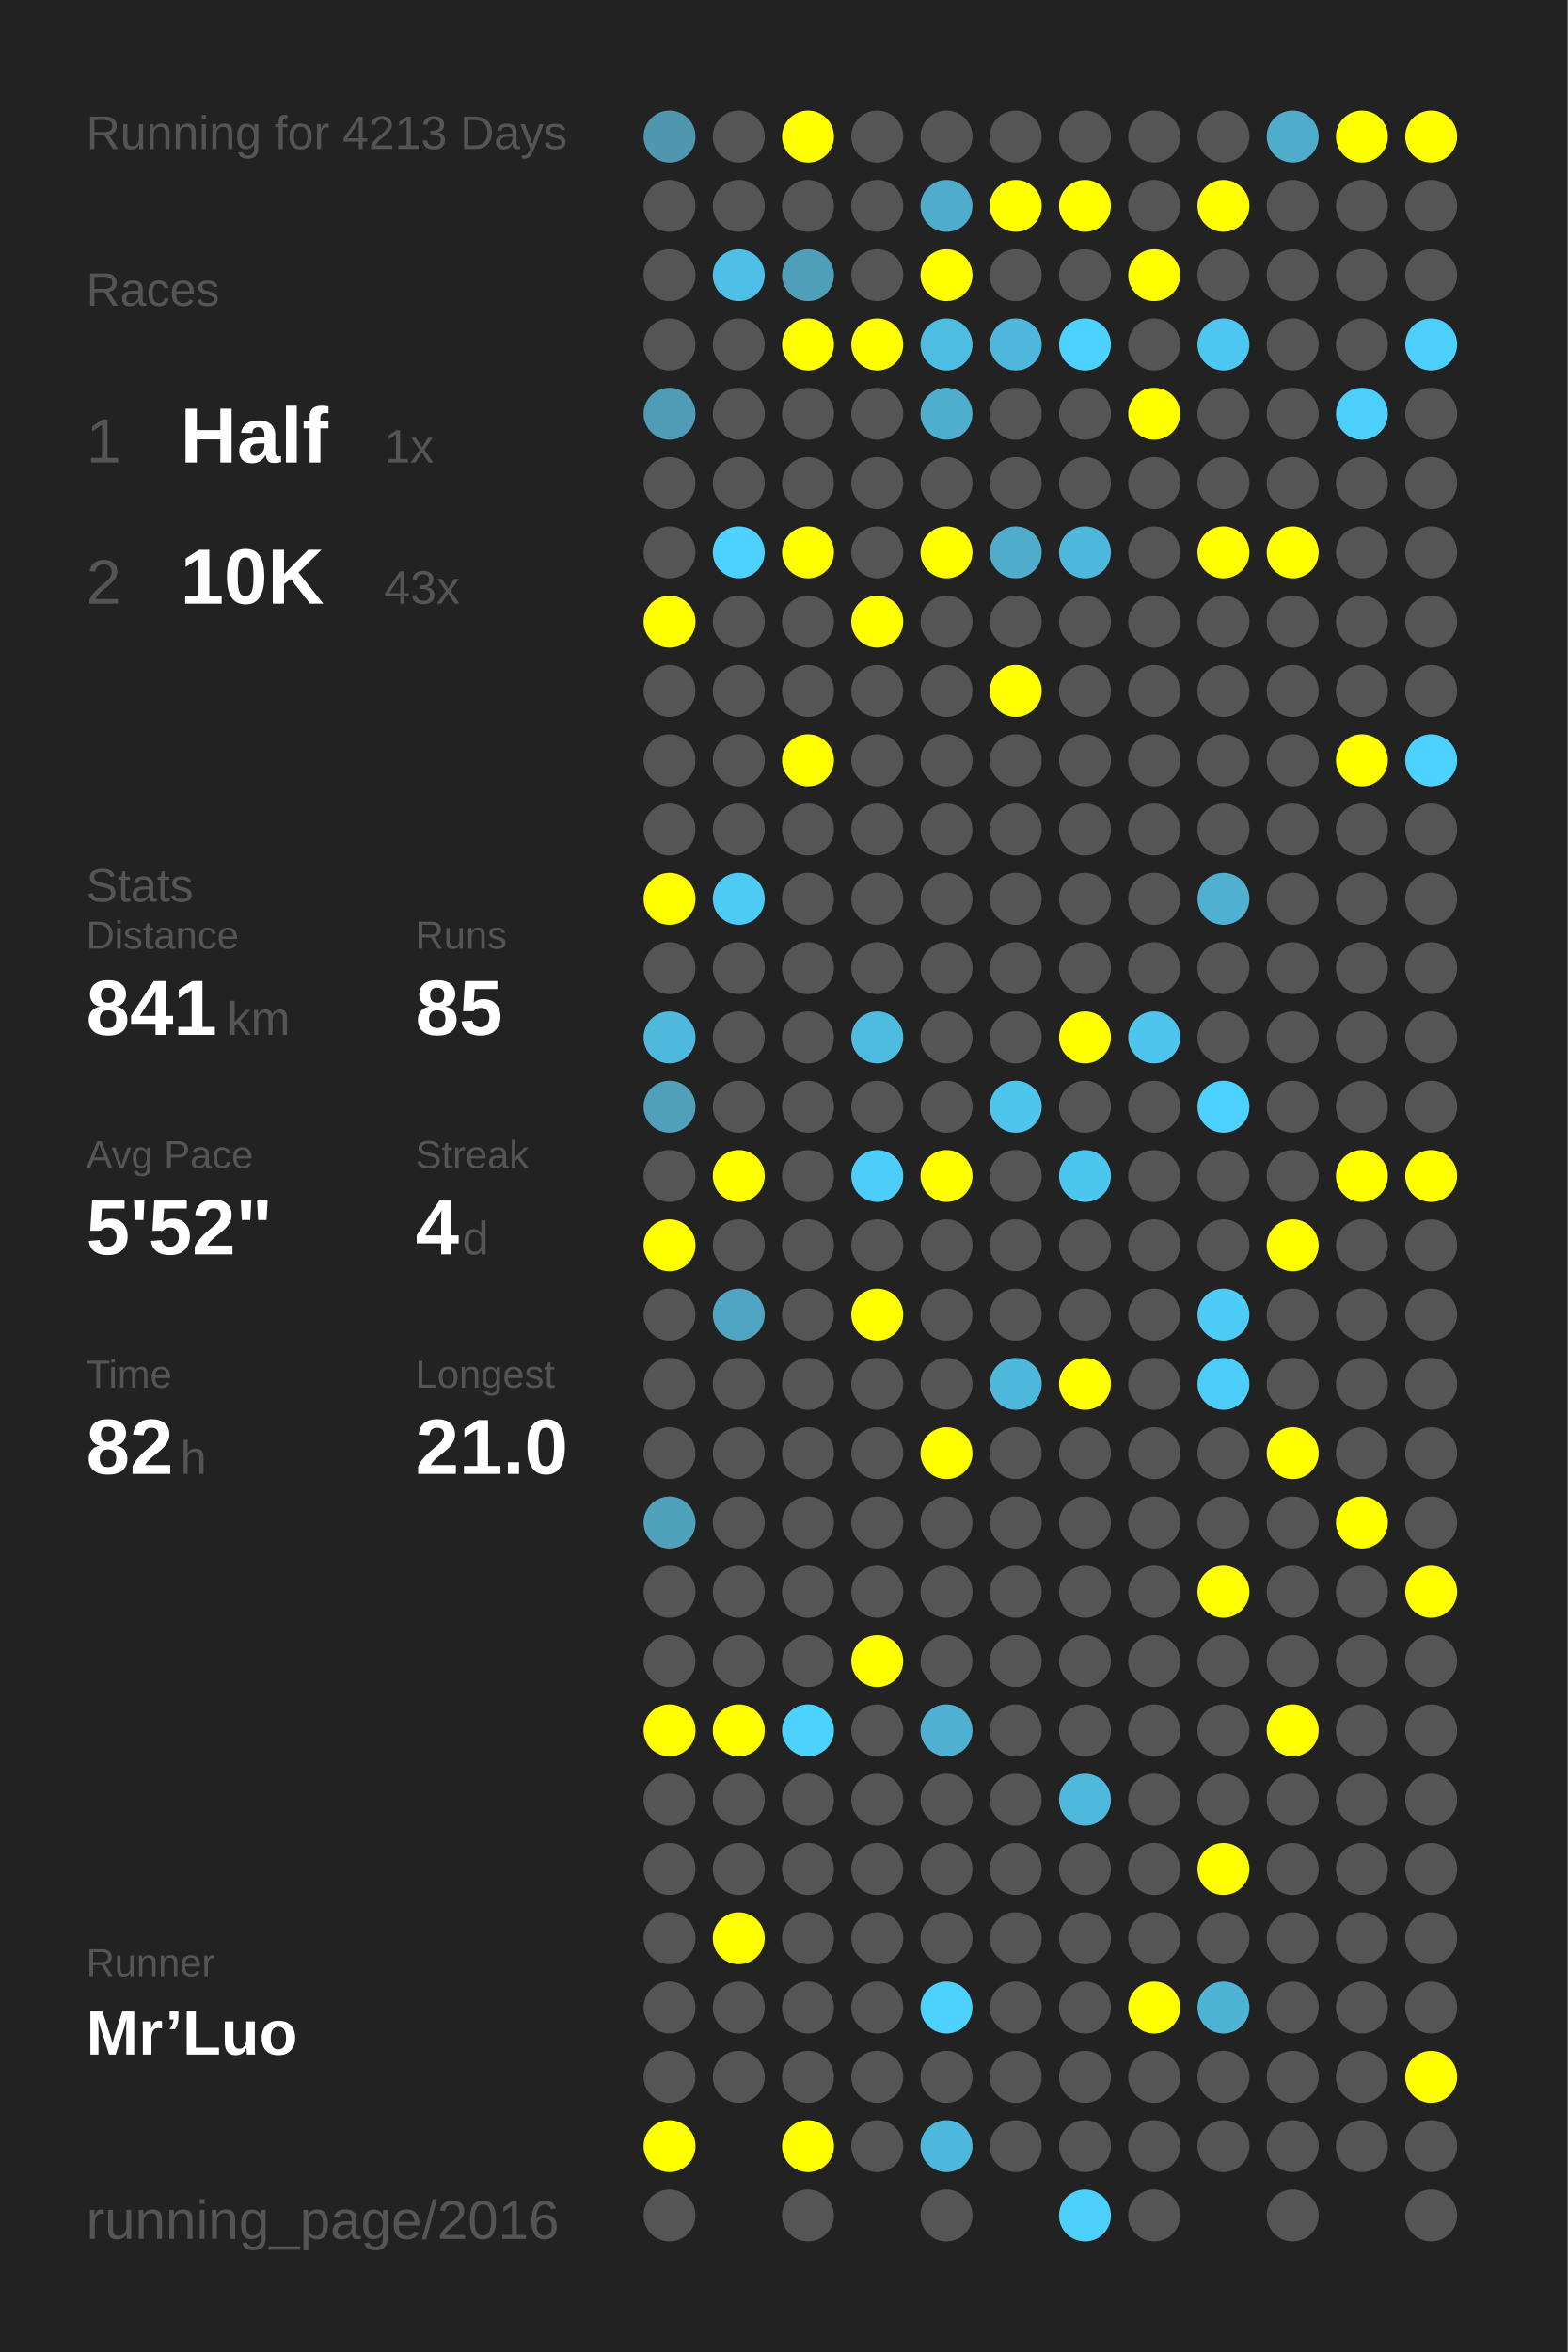
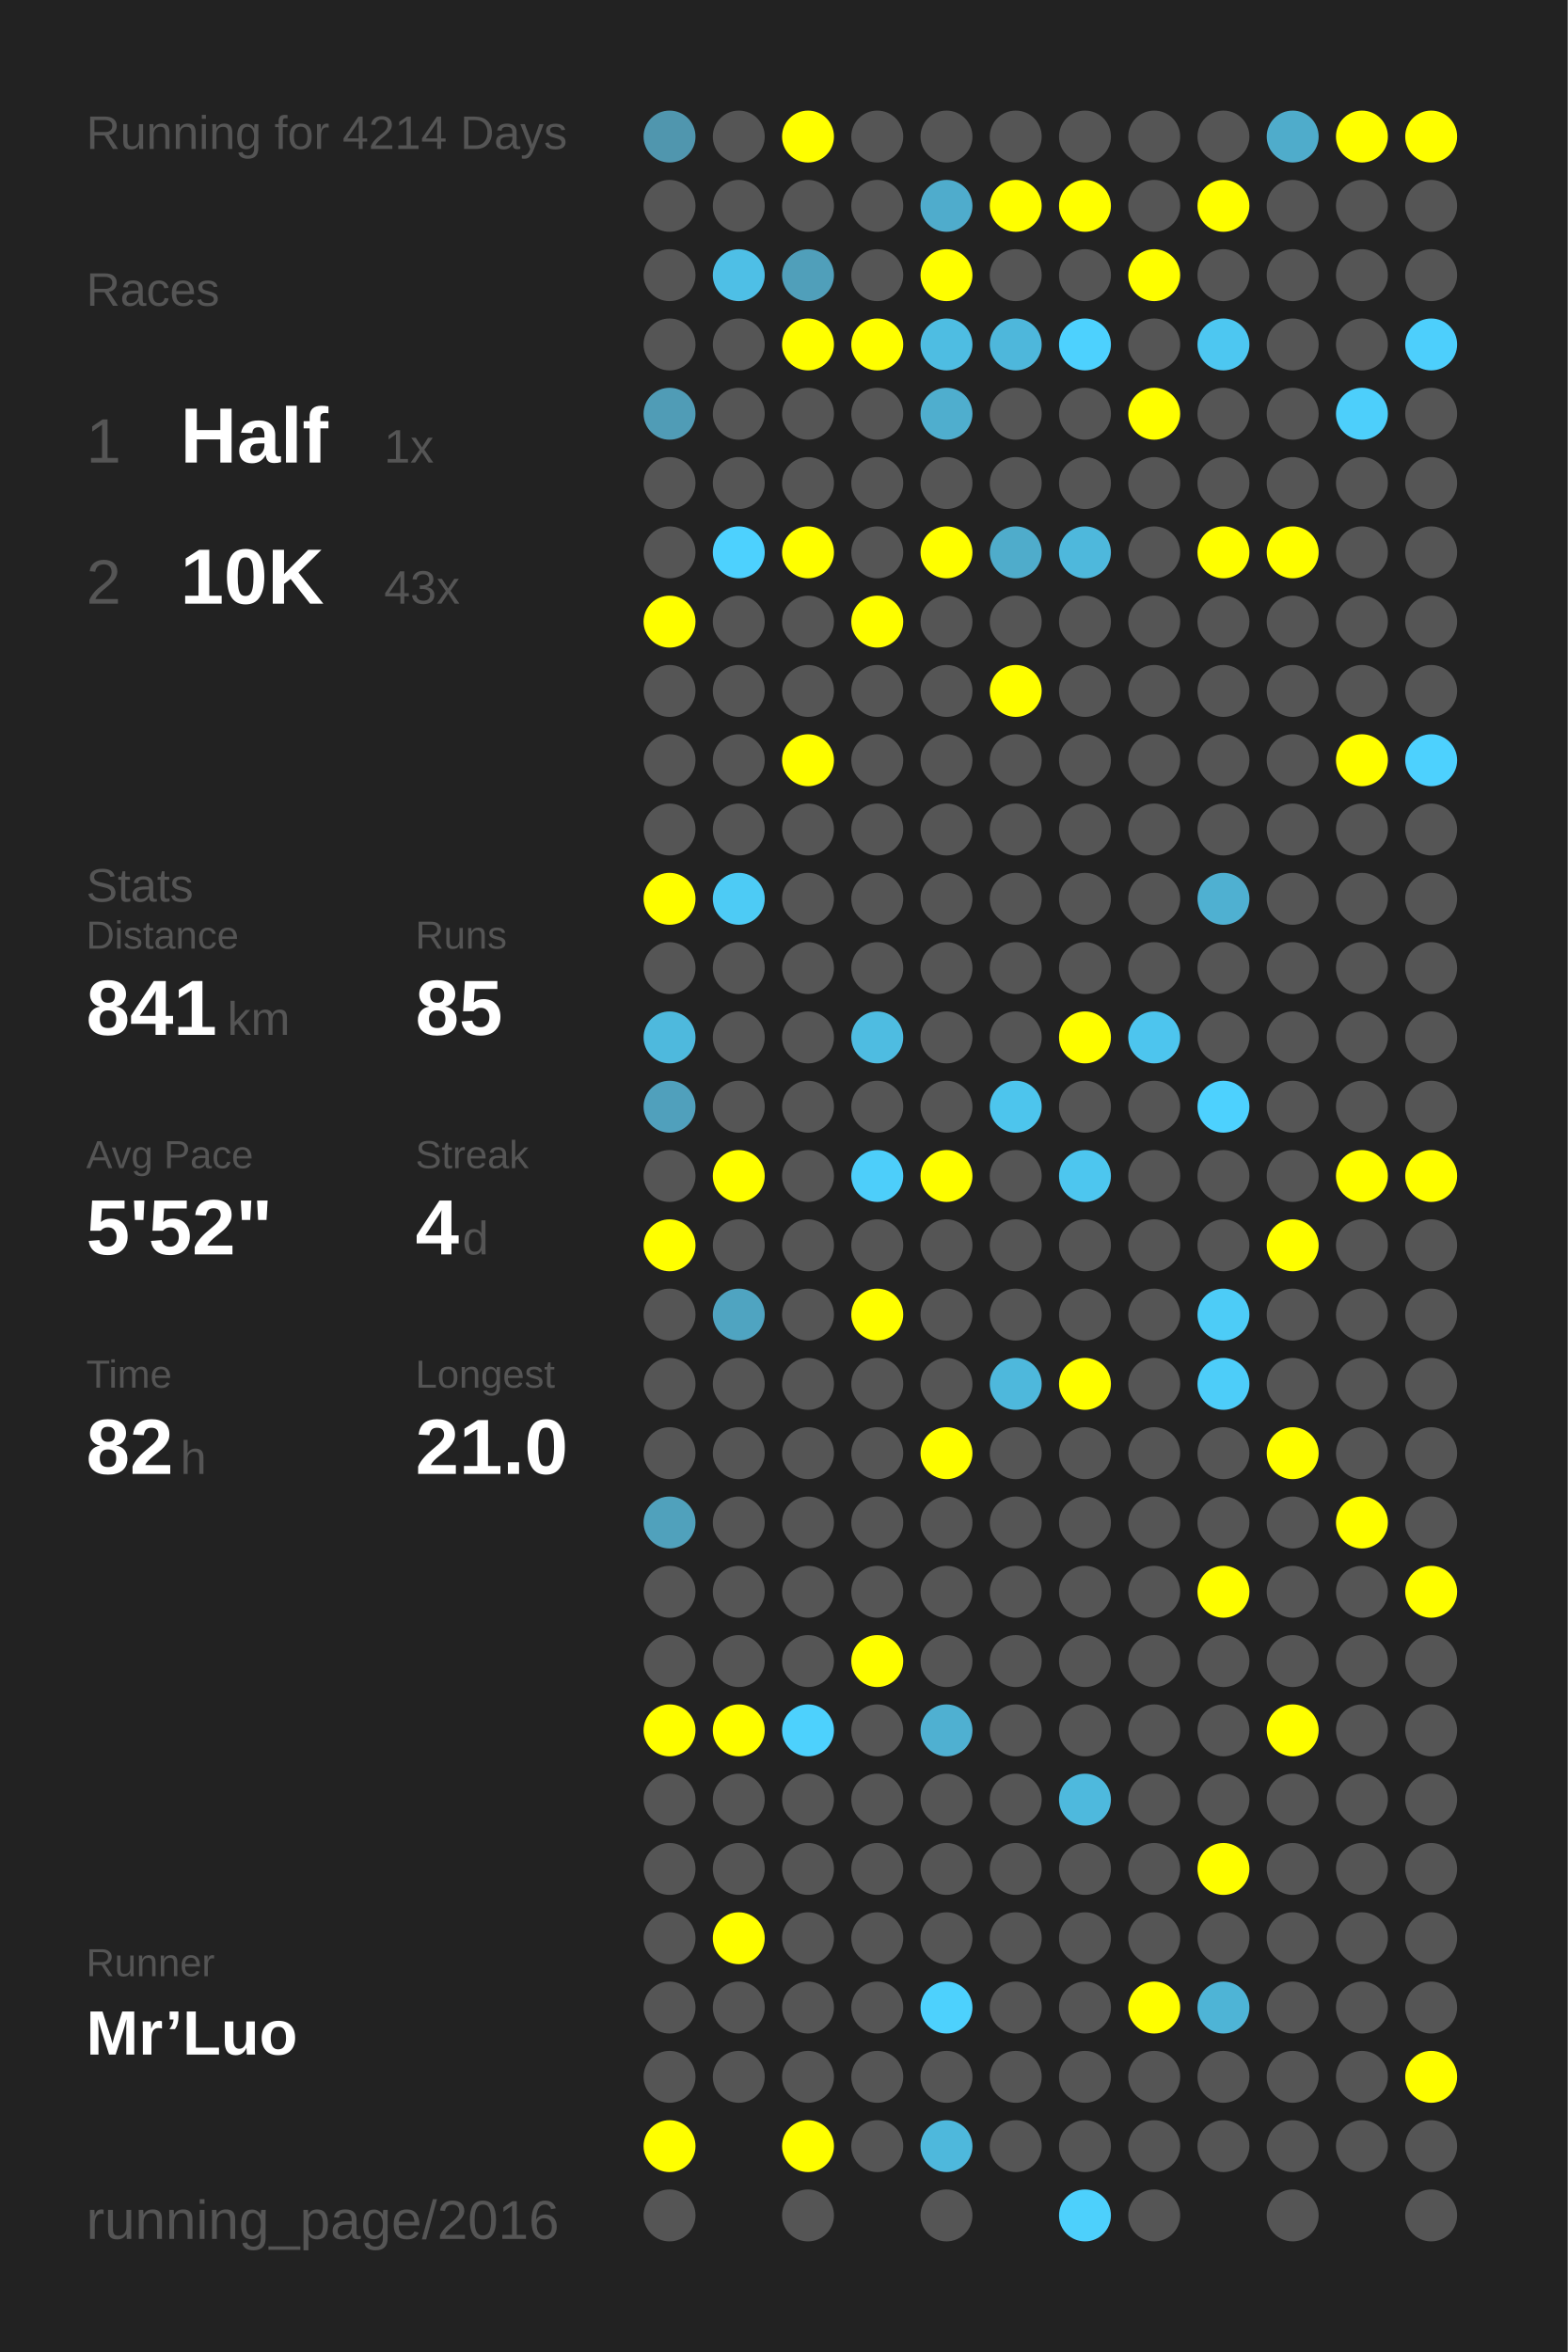
<svg xmlns="http://www.w3.org/2000/svg" baseProfile="full" height="300mm" version="1.1" viewBox="0,0,200,300" width="200mm">
  <defs />
  <rect fill="#222222" height="300" width="200" x="0" y="0" />
-   <text fill="#555555" style="font-size:6px; font-family:Arial;" x="11" y="19">Running for 4213 Days</text>
+   <text fill="#555555" style="font-size:6px; font-family:Arial;" x="11" y="19">Running for 4214 Days</text>
  <text fill="#555555" style="font-size:6px; font-family:Arial;" x="11" y="39">Races</text>
  <text fill="#555555" style="font-size:8px; font-family:Arial;" x="11" y="59">1</text>
  <text fill="#FFFFFF" style="font-size:10px; font-family:Arial; font-weight:bold;" x="23" y="59">Half</text>
  <text fill="#555555" style="font-size:6px; font-family:Arial;" x="49" y="59">1x</text>
  <text fill="#555555" style="font-size:8px; font-family:Arial;" x="11" y="77">2</text>
  <text fill="#FFFFFF" style="font-size:10px; font-family:Arial; font-weight:bold;" x="23" y="77">10K</text>
  <text fill="#555555" style="font-size:6px; font-family:Arial;" x="49" y="77">43x</text>
  <text fill="#555555" style="font-size:6px; font-family:Arial;" x="11" y="115">Stats</text>
  <text fill="#555555" style="font-size:5px; font-family:Arial;" x="11" y="121">Distance</text>
  <text fill="#FFFFFF" style="font-size:10px; font-family:Arial; font-weight:bold;" x="11" y="132">841</text>
  <text fill="#555555" style="font-size:6px; font-family:Arial;" x="29" y="132">km</text>
  <text fill="#555555" style="font-size:5px; font-family:Arial;" x="53" y="121">Runs</text>
  <text fill="#FFFFFF" style="font-size:10px; font-family:Arial; font-weight:bold;" x="53" y="132">85</text>
  <text fill="#555555" style="font-size:5px; font-family:Arial;" x="11" y="149">Avg Pace</text>
  <text fill="#FFFFFF" style="font-size:10px; font-family:Arial; font-weight:bold;" x="11" y="160">5'52"</text>
  <text fill="#555555" style="font-size:5px; font-family:Arial;" x="53" y="149">Streak</text>
  <text fill="#FFFFFF" style="font-size:10px; font-family:Arial; font-weight:bold;" x="53" y="160">4</text>
  <text fill="#555555" style="font-size:6px; font-family:Arial;" x="59" y="160">d</text>
  <text fill="#555555" style="font-size:5px; font-family:Arial;" x="11" y="177">Time</text>
  <text fill="#FFFFFF" style="font-size:10px; font-family:Arial; font-weight:bold;" x="11" y="188">82</text>
  <text fill="#555555" style="font-size:6px; font-family:Arial;" x="23" y="188">h</text>
  <text fill="#555555" style="font-size:5px; font-family:Arial;" x="53" y="177">Longest</text>
  <text fill="#FFFFFF" style="font-size:10px; font-family:Arial; font-weight:bold;" x="53" y="188">21.0</text>
  <text fill="#555555" style="font-size:5px; font-family:Arial;" x="11" y="252.065">Runner</text>
  <text fill="#FFFFFF" style="font-size:8px; font-family:Arial; font-weight:bold;" x="11" y="262.065">Mr’Luo</text>
  <text fill="#555555" style="font-size:7px; font-family:Arial;" x="11" y="285.581">running_page/2016</text>
  <circle cx="85.417" cy="17.419" fill="#5096ae" r="3.312" />
  <circle cx="85.417" cy="26.258" fill="#555555" r="3.312" />
  <circle cx="85.417" cy="35.097" fill="#555555" r="3.312" />
  <circle cx="85.417" cy="43.935" fill="#555555" r="3.312" />
  <circle cx="85.417" cy="52.774" fill="#509cb6" r="3.312" />
  <circle cx="85.417" cy="61.613" fill="#555555" r="3.312" />
  <circle cx="85.417" cy="70.452" fill="#555555" r="3.312" />
  <circle cx="85.417" cy="79.29" fill="#FFFF00" r="3.312" />
  <circle cx="85.417" cy="88.129" fill="#555555" r="3.312" />
  <circle cx="85.417" cy="96.968" fill="#555555" r="3.312" />
  <circle cx="85.417" cy="105.806" fill="#555555" r="3.312" />
  <circle cx="85.417" cy="114.645" fill="#FFFF00" r="3.312" />
  <circle cx="85.417" cy="123.484" fill="#555555" r="3.312" />
  <circle cx="85.417" cy="132.323" fill="#4eb9dd" r="3.312" />
  <circle cx="85.417" cy="141.161" fill="#50a0bc" r="3.312" />
  <circle cx="85.417" cy="150" fill="#555555" r="3.312" />
  <circle cx="85.417" cy="158.839" fill="#FFFF00" r="3.312" />
  <circle cx="85.417" cy="167.677" fill="#555555" r="3.312" />
  <circle cx="85.417" cy="176.516" fill="#555555" r="3.312" />
  <circle cx="85.417" cy="185.355" fill="#555555" r="3.312" />
  <circle cx="85.417" cy="194.194" fill="#50a1bc" r="3.312" />
  <circle cx="85.417" cy="203.032" fill="#555555" r="3.312" />
  <circle cx="85.417" cy="211.871" fill="#555555" r="3.312" />
  <circle cx="85.417" cy="220.71" fill="#FFFF00" r="3.312" />
  <circle cx="85.417" cy="229.548" fill="#555555" r="3.312" />
  <circle cx="85.417" cy="238.387" fill="#555555" r="3.312" />
  <circle cx="85.417" cy="247.226" fill="#555555" r="3.312" />
  <circle cx="85.417" cy="256.065" fill="#555555" r="3.312" />
  <circle cx="85.417" cy="264.903" fill="#555555" r="3.312" />
  <circle cx="85.417" cy="273.742" fill="#FFFF00" r="3.312" />
  <circle cx="85.417" cy="282.581" fill="#555555" r="3.312" />
  <circle cx="94.25" cy="17.419" fill="#555555" r="3.312" />
  <circle cx="94.25" cy="26.258" fill="#555555" r="3.312" />
  <circle cx="94.25" cy="35.097" fill="#4ebfe6" r="3.312" />
  <circle cx="94.25" cy="43.935" fill="#555555" r="3.312" />
  <circle cx="94.25" cy="52.774" fill="#555555" r="3.312" />
  <circle cx="94.25" cy="61.613" fill="#555555" r="3.312" />
  <circle cx="94.25" cy="70.452" fill="#4dd1fe" r="3.312" />
  <circle cx="94.25" cy="79.29" fill="#555555" r="3.312" />
  <circle cx="94.25" cy="88.129" fill="#555555" r="3.312" />
  <circle cx="94.25" cy="96.968" fill="#555555" r="3.312" />
  <circle cx="94.25" cy="105.806" fill="#555555" r="3.312" />
  <circle cx="94.25" cy="114.645" fill="#4dcbf5" r="3.312" />
  <circle cx="94.25" cy="123.484" fill="#555555" r="3.312" />
  <circle cx="94.25" cy="132.323" fill="#555555" r="3.312" />
  <circle cx="94.25" cy="141.161" fill="#555555" r="3.312" />
  <circle cx="94.25" cy="150" fill="#FFFF00" r="3.312" />
  <circle cx="94.25" cy="158.839" fill="#555555" r="3.312" />
  <circle cx="94.25" cy="167.677" fill="#4fa4c1" r="3.312" />
  <circle cx="94.25" cy="176.516" fill="#555555" r="3.312" />
  <circle cx="94.25" cy="185.355" fill="#555555" r="3.312" />
  <circle cx="94.25" cy="194.194" fill="#555555" r="3.312" />
  <circle cx="94.25" cy="203.032" fill="#555555" r="3.312" />
  <circle cx="94.25" cy="211.871" fill="#555555" r="3.312" />
  <circle cx="94.25" cy="220.71" fill="#FFFF00" r="3.312" />
  <circle cx="94.25" cy="229.548" fill="#555555" r="3.312" />
  <circle cx="94.25" cy="238.387" fill="#555555" r="3.312" />
  <circle cx="94.25" cy="247.226" fill="#FFFF00" r="3.312" />
  <circle cx="94.25" cy="256.065" fill="#555555" r="3.312" />
  <circle cx="94.25" cy="264.903" fill="#555555" r="3.312" />
  <circle cx="103.083" cy="17.419" fill="#FFFF00" r="3.312" />
  <circle cx="103.083" cy="26.258" fill="#555555" r="3.312" />
  <circle cx="103.083" cy="35.097" fill="#509fba" r="3.312" />
  <circle cx="103.083" cy="43.935" fill="#FFFF00" r="3.312" />
  <circle cx="103.083" cy="52.774" fill="#555555" r="3.312" />
  <circle cx="103.083" cy="61.613" fill="#555555" r="3.312" />
  <circle cx="103.083" cy="70.452" fill="#FFFF00" r="3.312" />
  <circle cx="103.083" cy="79.29" fill="#555555" r="3.312" />
  <circle cx="103.083" cy="88.129" fill="#555555" r="3.312" />
  <circle cx="103.083" cy="96.968" fill="#FFFF00" r="3.312" />
  <circle cx="103.083" cy="105.806" fill="#555555" r="3.312" />
  <circle cx="103.083" cy="114.645" fill="#555555" r="3.312" />
  <circle cx="103.083" cy="123.484" fill="#555555" r="3.312" />
  <circle cx="103.083" cy="132.323" fill="#555555" r="3.312" />
  <circle cx="103.083" cy="141.161" fill="#555555" r="3.312" />
  <circle cx="103.083" cy="150" fill="#555555" r="3.312" />
  <circle cx="103.083" cy="158.839" fill="#555555" r="3.312" />
  <circle cx="103.083" cy="167.677" fill="#555555" r="3.312" />
  <circle cx="103.083" cy="176.516" fill="#555555" r="3.312" />
  <circle cx="103.083" cy="185.355" fill="#555555" r="3.312" />
  <circle cx="103.083" cy="194.194" fill="#555555" r="3.312" />
  <circle cx="103.083" cy="203.032" fill="#555555" r="3.312" />
  <circle cx="103.083" cy="211.871" fill="#555555" r="3.312" />
  <circle cx="103.083" cy="220.71" fill="#4dd1fd" r="3.312" />
  <circle cx="103.083" cy="229.548" fill="#555555" r="3.312" />
  <circle cx="103.083" cy="238.387" fill="#555555" r="3.312" />
  <circle cx="103.083" cy="247.226" fill="#555555" r="3.312" />
  <circle cx="103.083" cy="256.065" fill="#555555" r="3.312" />
  <circle cx="103.083" cy="264.903" fill="#555555" r="3.312" />
  <circle cx="103.083" cy="273.742" fill="#FFFF00" r="3.312" />
  <circle cx="103.083" cy="282.581" fill="#555555" r="3.312" />
  <circle cx="111.917" cy="17.419" fill="#555555" r="3.312" />
  <circle cx="111.917" cy="26.258" fill="#555555" r="3.312" />
  <circle cx="111.917" cy="35.097" fill="#555555" r="3.312" />
  <circle cx="111.917" cy="43.935" fill="#FFFF00" r="3.312" />
  <circle cx="111.917" cy="52.774" fill="#555555" r="3.312" />
  <circle cx="111.917" cy="61.613" fill="#555555" r="3.312" />
  <circle cx="111.917" cy="70.452" fill="#555555" r="3.312" />
  <circle cx="111.917" cy="79.29" fill="#FFFF00" r="3.312" />
  <circle cx="111.917" cy="88.129" fill="#555555" r="3.312" />
  <circle cx="111.917" cy="96.968" fill="#555555" r="3.312" />
  <circle cx="111.917" cy="105.806" fill="#555555" r="3.312" />
  <circle cx="111.917" cy="114.645" fill="#555555" r="3.312" />
  <circle cx="111.917" cy="123.484" fill="#555555" r="3.312" />
  <circle cx="111.917" cy="132.323" fill="#4ebce1" r="3.312" />
  <circle cx="111.917" cy="141.161" fill="#555555" r="3.312" />
  <circle cx="111.917" cy="150" fill="#4dcefa" r="3.312" />
  <circle cx="111.917" cy="158.839" fill="#555555" r="3.312" />
  <circle cx="111.917" cy="167.677" fill="#FFFF00" r="3.312" />
  <circle cx="111.917" cy="176.516" fill="#555555" r="3.312" />
  <circle cx="111.917" cy="185.355" fill="#555555" r="3.312" />
  <circle cx="111.917" cy="194.194" fill="#555555" r="3.312" />
  <circle cx="111.917" cy="203.032" fill="#555555" r="3.312" />
  <circle cx="111.917" cy="211.871" fill="#FFFF00" r="3.312" />
  <circle cx="111.917" cy="220.71" fill="#555555" r="3.312" />
  <circle cx="111.917" cy="229.548" fill="#555555" r="3.312" />
  <circle cx="111.917" cy="238.387" fill="#555555" r="3.312" />
  <circle cx="111.917" cy="247.226" fill="#555555" r="3.312" />
  <circle cx="111.917" cy="256.065" fill="#555555" r="3.312" />
  <circle cx="111.917" cy="264.903" fill="#555555" r="3.312" />
  <circle cx="111.917" cy="273.742" fill="#555555" r="3.312" />
  <circle cx="120.75" cy="17.419" fill="#555555" r="3.312" />
  <circle cx="120.75" cy="26.258" fill="#4faccc" r="3.312" />
  <circle cx="120.75" cy="35.097" fill="#FFFF00" r="3.312" />
  <circle cx="120.75" cy="43.935" fill="#4ebde2" r="3.312" />
  <circle cx="120.75" cy="52.774" fill="#4faece" r="3.312" />
  <circle cx="120.75" cy="61.613" fill="#555555" r="3.312" />
  <circle cx="120.75" cy="70.452" fill="#FFFF00" r="3.312" />
  <circle cx="120.75" cy="79.29" fill="#555555" r="3.312" />
  <circle cx="120.75" cy="88.129" fill="#555555" r="3.312" />
  <circle cx="120.75" cy="96.968" fill="#555555" r="3.312" />
  <circle cx="120.75" cy="105.806" fill="#555555" r="3.312" />
  <circle cx="120.75" cy="114.645" fill="#555555" r="3.312" />
  <circle cx="120.75" cy="123.484" fill="#555555" r="3.312" />
  <circle cx="120.75" cy="132.323" fill="#555555" r="3.312" />
  <circle cx="120.75" cy="141.161" fill="#555555" r="3.312" />
  <circle cx="120.75" cy="150" fill="#FFFF00" r="3.312" />
  <circle cx="120.75" cy="158.839" fill="#555555" r="3.312" />
  <circle cx="120.75" cy="167.677" fill="#555555" r="3.312" />
  <circle cx="120.75" cy="176.516" fill="#555555" r="3.312" />
  <circle cx="120.75" cy="185.355" fill="#FFFF00" r="3.312" />
  <circle cx="120.75" cy="194.194" fill="#555555" r="3.312" />
  <circle cx="120.75" cy="203.032" fill="#555555" r="3.312" />
  <circle cx="120.75" cy="211.871" fill="#555555" r="3.312" />
  <circle cx="120.75" cy="220.71" fill="#4fb0d1" r="3.312" />
  <circle cx="120.75" cy="229.548" fill="#555555" r="3.312" />
  <circle cx="120.75" cy="238.387" fill="#555555" r="3.312" />
  <circle cx="120.75" cy="247.226" fill="#555555" r="3.312" />
  <circle cx="120.75" cy="256.065" fill="#4dd1fd" r="3.312" />
  <circle cx="120.75" cy="264.903" fill="#555555" r="3.312" />
  <circle cx="120.75" cy="273.742" fill="#4eb8dc" r="3.312" />
  <circle cx="120.75" cy="282.581" fill="#555555" r="3.312" />
  <circle cx="129.583" cy="17.419" fill="#555555" r="3.312" />
  <circle cx="129.583" cy="26.258" fill="#FFFF00" r="3.312" />
  <circle cx="129.583" cy="35.097" fill="#555555" r="3.312" />
  <circle cx="129.583" cy="43.935" fill="#4eb7db" r="3.312" />
  <circle cx="129.583" cy="52.774" fill="#555555" r="3.312" />
  <circle cx="129.583" cy="61.613" fill="#555555" r="3.312" />
  <circle cx="129.583" cy="70.452" fill="#4faccb" r="3.312" />
  <circle cx="129.583" cy="79.29" fill="#555555" r="3.312" />
  <circle cx="129.583" cy="88.129" fill="#FFFF00" r="3.312" />
  <circle cx="129.583" cy="96.968" fill="#555555" r="3.312" />
  <circle cx="129.583" cy="105.806" fill="#555555" r="3.312" />
  <circle cx="129.583" cy="114.645" fill="#555555" r="3.312" />
  <circle cx="129.583" cy="123.484" fill="#555555" r="3.312" />
  <circle cx="129.583" cy="132.323" fill="#555555" r="3.312" />
  <circle cx="129.583" cy="141.161" fill="#4dc5ed" r="3.312" />
  <circle cx="129.583" cy="150" fill="#555555" r="3.312" />
  <circle cx="129.583" cy="158.839" fill="#555555" r="3.312" />
  <circle cx="129.583" cy="167.677" fill="#555555" r="3.312" />
  <circle cx="129.583" cy="176.516" fill="#4eb8dc" r="3.312" />
  <circle cx="129.583" cy="185.355" fill="#555555" r="3.312" />
  <circle cx="129.583" cy="194.194" fill="#555555" r="3.312" />
  <circle cx="129.583" cy="203.032" fill="#555555" r="3.312" />
  <circle cx="129.583" cy="211.871" fill="#555555" r="3.312" />
  <circle cx="129.583" cy="220.71" fill="#555555" r="3.312" />
  <circle cx="129.583" cy="229.548" fill="#555555" r="3.312" />
  <circle cx="129.583" cy="238.387" fill="#555555" r="3.312" />
  <circle cx="129.583" cy="247.226" fill="#555555" r="3.312" />
  <circle cx="129.583" cy="256.065" fill="#555555" r="3.312" />
  <circle cx="129.583" cy="264.903" fill="#555555" r="3.312" />
  <circle cx="129.583" cy="273.742" fill="#555555" r="3.312" />
  <circle cx="138.417" cy="17.419" fill="#555555" r="3.312" />
  <circle cx="138.417" cy="26.258" fill="#FFFF00" r="3.312" />
  <circle cx="138.417" cy="35.097" fill="#555555" r="3.312" />
  <circle cx="138.417" cy="43.935" fill="#4dd1fe" r="3.312" />
  <circle cx="138.417" cy="52.774" fill="#555555" r="3.312" />
  <circle cx="138.417" cy="61.613" fill="#555555" r="3.312" />
  <circle cx="138.417" cy="70.452" fill="#4eb8dc" r="3.312" />
  <circle cx="138.417" cy="79.29" fill="#555555" r="3.312" />
  <circle cx="138.417" cy="88.129" fill="#555555" r="3.312" />
  <circle cx="138.417" cy="96.968" fill="#555555" r="3.312" />
  <circle cx="138.417" cy="105.806" fill="#555555" r="3.312" />
  <circle cx="138.417" cy="114.645" fill="#555555" r="3.312" />
  <circle cx="138.417" cy="123.484" fill="#555555" r="3.312" />
  <circle cx="138.417" cy="132.323" fill="#FFFF00" r="3.312" />
  <circle cx="138.417" cy="141.161" fill="#555555" r="3.312" />
  <circle cx="138.417" cy="150" fill="#4dc6ef" r="3.312" />
  <circle cx="138.417" cy="158.839" fill="#555555" r="3.312" />
  <circle cx="138.417" cy="167.677" fill="#555555" r="3.312" />
  <circle cx="138.417" cy="176.516" fill="#FFFF00" r="3.312" />
  <circle cx="138.417" cy="185.355" fill="#555555" r="3.312" />
  <circle cx="138.417" cy="194.194" fill="#555555" r="3.312" />
  <circle cx="138.417" cy="203.032" fill="#555555" r="3.312" />
  <circle cx="138.417" cy="211.871" fill="#555555" r="3.312" />
  <circle cx="138.417" cy="220.71" fill="#555555" r="3.312" />
  <circle cx="138.417" cy="229.548" fill="#4eb9dd" r="3.312" />
  <circle cx="138.417" cy="238.387" fill="#555555" r="3.312" />
  <circle cx="138.417" cy="247.226" fill="#555555" r="3.312" />
  <circle cx="138.417" cy="256.065" fill="#555555" r="3.312" />
  <circle cx="138.417" cy="264.903" fill="#555555" r="3.312" />
  <circle cx="138.417" cy="273.742" fill="#555555" r="3.312" />
  <circle cx="138.417" cy="282.581" fill="#4dd0fc" r="3.312" />
  <circle cx="147.25" cy="17.419" fill="#555555" r="3.312" />
  <circle cx="147.25" cy="26.258" fill="#555555" r="3.312" />
  <circle cx="147.25" cy="35.097" fill="#FFFF00" r="3.312" />
  <circle cx="147.25" cy="43.935" fill="#555555" r="3.312" />
  <circle cx="147.25" cy="52.774" fill="#FFFF00" r="3.312" />
  <circle cx="147.25" cy="61.613" fill="#555555" r="3.312" />
  <circle cx="147.25" cy="70.452" fill="#555555" r="3.312" />
  <circle cx="147.25" cy="79.29" fill="#555555" r="3.312" />
  <circle cx="147.25" cy="88.129" fill="#555555" r="3.312" />
  <circle cx="147.25" cy="96.968" fill="#555555" r="3.312" />
  <circle cx="147.25" cy="105.806" fill="#555555" r="3.312" />
  <circle cx="147.25" cy="114.645" fill="#555555" r="3.312" />
  <circle cx="147.25" cy="123.484" fill="#555555" r="3.312" />
  <circle cx="147.25" cy="132.323" fill="#4dc5ee" r="3.312" />
  <circle cx="147.25" cy="141.161" fill="#555555" r="3.312" />
  <circle cx="147.25" cy="150" fill="#555555" r="3.312" />
  <circle cx="147.25" cy="158.839" fill="#555555" r="3.312" />
  <circle cx="147.25" cy="167.677" fill="#555555" r="3.312" />
  <circle cx="147.25" cy="176.516" fill="#555555" r="3.312" />
  <circle cx="147.25" cy="185.355" fill="#555555" r="3.312" />
  <circle cx="147.25" cy="194.194" fill="#555555" r="3.312" />
  <circle cx="147.25" cy="203.032" fill="#555555" r="3.312" />
  <circle cx="147.25" cy="211.871" fill="#555555" r="3.312" />
  <circle cx="147.25" cy="220.71" fill="#555555" r="3.312" />
  <circle cx="147.25" cy="229.548" fill="#555555" r="3.312" />
  <circle cx="147.25" cy="238.387" fill="#555555" r="3.312" />
  <circle cx="147.25" cy="247.226" fill="#555555" r="3.312" />
  <circle cx="147.25" cy="256.065" fill="#FFFF00" r="3.312" />
  <circle cx="147.25" cy="264.903" fill="#555555" r="3.312" />
  <circle cx="147.25" cy="273.742" fill="#555555" r="3.312" />
  <circle cx="147.25" cy="282.581" fill="#555555" r="3.312" />
  <circle cx="156.083" cy="17.419" fill="#555555" r="3.312" />
  <circle cx="156.083" cy="26.258" fill="#FFFF00" r="3.312" />
  <circle cx="156.083" cy="35.097" fill="#555555" r="3.312" />
  <circle cx="156.083" cy="43.935" fill="#4dc7f1" r="3.312" />
  <circle cx="156.083" cy="52.774" fill="#555555" r="3.312" />
  <circle cx="156.083" cy="61.613" fill="#555555" r="3.312" />
  <circle cx="156.083" cy="70.452" fill="#FFFF00" r="3.312" />
  <circle cx="156.083" cy="79.29" fill="#555555" r="3.312" />
  <circle cx="156.083" cy="88.129" fill="#555555" r="3.312" />
  <circle cx="156.083" cy="96.968" fill="#555555" r="3.312" />
  <circle cx="156.083" cy="105.806" fill="#555555" r="3.312" />
  <circle cx="156.083" cy="114.645" fill="#4fb0d1" r="3.312" />
  <circle cx="156.083" cy="123.484" fill="#555555" r="3.312" />
  <circle cx="156.083" cy="132.323" fill="#555555" r="3.312" />
  <circle cx="156.083" cy="141.161" fill="#4dd1fe" r="3.312" />
  <circle cx="156.083" cy="150" fill="#555555" r="3.312" />
  <circle cx="156.083" cy="158.839" fill="#555555" r="3.312" />
  <circle cx="156.083" cy="167.677" fill="#4dccf7" r="3.312" />
  <circle cx="156.083" cy="176.516" fill="#4dcdf9" r="3.312" />
  <circle cx="156.083" cy="185.355" fill="#555555" r="3.312" />
  <circle cx="156.083" cy="194.194" fill="#555555" r="3.312" />
  <circle cx="156.083" cy="203.032" fill="#FFFF00" r="3.312" />
  <circle cx="156.083" cy="211.871" fill="#555555" r="3.312" />
  <circle cx="156.083" cy="220.71" fill="#555555" r="3.312" />
  <circle cx="156.083" cy="229.548" fill="#555555" r="3.312" />
  <circle cx="156.083" cy="238.387" fill="#FFFF00" r="3.312" />
  <circle cx="156.083" cy="247.226" fill="#555555" r="3.312" />
  <circle cx="156.083" cy="256.065" fill="#4eb4d6" r="3.312" />
  <circle cx="156.083" cy="264.903" fill="#555555" r="3.312" />
  <circle cx="156.083" cy="273.742" fill="#555555" r="3.312" />
  <circle cx="164.917" cy="17.419" fill="#4faccb" r="3.312" />
  <circle cx="164.917" cy="26.258" fill="#555555" r="3.312" />
  <circle cx="164.917" cy="35.097" fill="#555555" r="3.312" />
  <circle cx="164.917" cy="43.935" fill="#555555" r="3.312" />
  <circle cx="164.917" cy="52.774" fill="#555555" r="3.312" />
  <circle cx="164.917" cy="61.613" fill="#555555" r="3.312" />
  <circle cx="164.917" cy="70.452" fill="#FFFF00" r="3.312" />
  <circle cx="164.917" cy="79.29" fill="#555555" r="3.312" />
  <circle cx="164.917" cy="88.129" fill="#555555" r="3.312" />
  <circle cx="164.917" cy="96.968" fill="#555555" r="3.312" />
  <circle cx="164.917" cy="105.806" fill="#555555" r="3.312" />
  <circle cx="164.917" cy="114.645" fill="#555555" r="3.312" />
  <circle cx="164.917" cy="123.484" fill="#555555" r="3.312" />
  <circle cx="164.917" cy="132.323" fill="#555555" r="3.312" />
  <circle cx="164.917" cy="141.161" fill="#555555" r="3.312" />
  <circle cx="164.917" cy="150" fill="#555555" r="3.312" />
  <circle cx="164.917" cy="158.839" fill="#FFFF00" r="3.312" />
  <circle cx="164.917" cy="167.677" fill="#555555" r="3.312" />
  <circle cx="164.917" cy="176.516" fill="#555555" r="3.312" />
  <circle cx="164.917" cy="185.355" fill="#FFFF00" r="3.312" />
  <circle cx="164.917" cy="194.194" fill="#555555" r="3.312" />
  <circle cx="164.917" cy="203.032" fill="#555555" r="3.312" />
  <circle cx="164.917" cy="211.871" fill="#555555" r="3.312" />
  <circle cx="164.917" cy="220.71" fill="#FFFF00" r="3.312" />
  <circle cx="164.917" cy="229.548" fill="#555555" r="3.312" />
  <circle cx="164.917" cy="238.387" fill="#555555" r="3.312" />
  <circle cx="164.917" cy="247.226" fill="#555555" r="3.312" />
  <circle cx="164.917" cy="256.065" fill="#555555" r="3.312" />
  <circle cx="164.917" cy="264.903" fill="#555555" r="3.312" />
  <circle cx="164.917" cy="273.742" fill="#555555" r="3.312" />
  <circle cx="164.917" cy="282.581" fill="#555555" r="3.312" />
  <circle cx="173.75" cy="17.419" fill="#FFFF00" r="3.312" />
  <circle cx="173.75" cy="26.258" fill="#555555" r="3.312" />
  <circle cx="173.75" cy="35.097" fill="#555555" r="3.312" />
  <circle cx="173.75" cy="43.935" fill="#555555" r="3.312" />
  <circle cx="173.75" cy="52.774" fill="#4dcffb" r="3.312" />
  <circle cx="173.75" cy="61.613" fill="#555555" r="3.312" />
  <circle cx="173.75" cy="70.452" fill="#555555" r="3.312" />
  <circle cx="173.75" cy="79.29" fill="#555555" r="3.312" />
  <circle cx="173.75" cy="88.129" fill="#555555" r="3.312" />
  <circle cx="173.75" cy="96.968" fill="#FFFF00" r="3.312" />
  <circle cx="173.75" cy="105.806" fill="#555555" r="3.312" />
  <circle cx="173.75" cy="114.645" fill="#555555" r="3.312" />
  <circle cx="173.75" cy="123.484" fill="#555555" r="3.312" />
  <circle cx="173.75" cy="132.323" fill="#555555" r="3.312" />
  <circle cx="173.75" cy="141.161" fill="#555555" r="3.312" />
  <circle cx="173.75" cy="150" fill="#FFFF00" r="3.312" />
  <circle cx="173.75" cy="158.839" fill="#555555" r="3.312" />
  <circle cx="173.75" cy="167.677" fill="#555555" r="3.312" />
  <circle cx="173.75" cy="176.516" fill="#555555" r="3.312" />
  <circle cx="173.75" cy="185.355" fill="#555555" r="3.312" />
  <circle cx="173.75" cy="194.194" fill="#FFFF00" r="3.312" />
  <circle cx="173.75" cy="203.032" fill="#555555" r="3.312" />
  <circle cx="173.75" cy="211.871" fill="#555555" r="3.312" />
  <circle cx="173.75" cy="220.71" fill="#555555" r="3.312" />
  <circle cx="173.75" cy="229.548" fill="#555555" r="3.312" />
  <circle cx="173.75" cy="238.387" fill="#555555" r="3.312" />
  <circle cx="173.75" cy="247.226" fill="#555555" r="3.312" />
  <circle cx="173.75" cy="256.065" fill="#555555" r="3.312" />
  <circle cx="173.75" cy="264.903" fill="#555555" r="3.312" />
  <circle cx="173.75" cy="273.742" fill="#555555" r="3.312" />
  <circle cx="182.583" cy="17.419" fill="#FFFF00" r="3.312" />
  <circle cx="182.583" cy="26.258" fill="#555555" r="3.312" />
  <circle cx="182.583" cy="35.097" fill="#555555" r="3.312" />
  <circle cx="182.583" cy="43.935" fill="#4dcffc" r="3.312" />
  <circle cx="182.583" cy="52.774" fill="#555555" r="3.312" />
  <circle cx="182.583" cy="61.613" fill="#555555" r="3.312" />
  <circle cx="182.583" cy="70.452" fill="#555555" r="3.312" />
  <circle cx="182.583" cy="79.29" fill="#555555" r="3.312" />
  <circle cx="182.583" cy="88.129" fill="#555555" r="3.312" />
  <circle cx="182.583" cy="96.968" fill="#4dd1fe" r="3.312" />
  <circle cx="182.583" cy="105.806" fill="#555555" r="3.312" />
  <circle cx="182.583" cy="114.645" fill="#555555" r="3.312" />
  <circle cx="182.583" cy="123.484" fill="#555555" r="3.312" />
  <circle cx="182.583" cy="132.323" fill="#555555" r="3.312" />
  <circle cx="182.583" cy="141.161" fill="#555555" r="3.312" />
  <circle cx="182.583" cy="150" fill="#FFFF00" r="3.312" />
  <circle cx="182.583" cy="158.839" fill="#555555" r="3.312" />
  <circle cx="182.583" cy="167.677" fill="#555555" r="3.312" />
  <circle cx="182.583" cy="176.516" fill="#555555" r="3.312" />
  <circle cx="182.583" cy="185.355" fill="#555555" r="3.312" />
  <circle cx="182.583" cy="194.194" fill="#555555" r="3.312" />
  <circle cx="182.583" cy="203.032" fill="#FFFF00" r="3.312" />
  <circle cx="182.583" cy="211.871" fill="#555555" r="3.312" />
  <circle cx="182.583" cy="220.71" fill="#555555" r="3.312" />
  <circle cx="182.583" cy="229.548" fill="#555555" r="3.312" />
  <circle cx="182.583" cy="238.387" fill="#555555" r="3.312" />
  <circle cx="182.583" cy="247.226" fill="#555555" r="3.312" />
  <circle cx="182.583" cy="256.065" fill="#555555" r="3.312" />
  <circle cx="182.583" cy="264.903" fill="#FFFF00" r="3.312" />
  <circle cx="182.583" cy="273.742" fill="#555555" r="3.312" />
  <circle cx="182.583" cy="282.581" fill="#555555" r="3.312" />
</svg>
